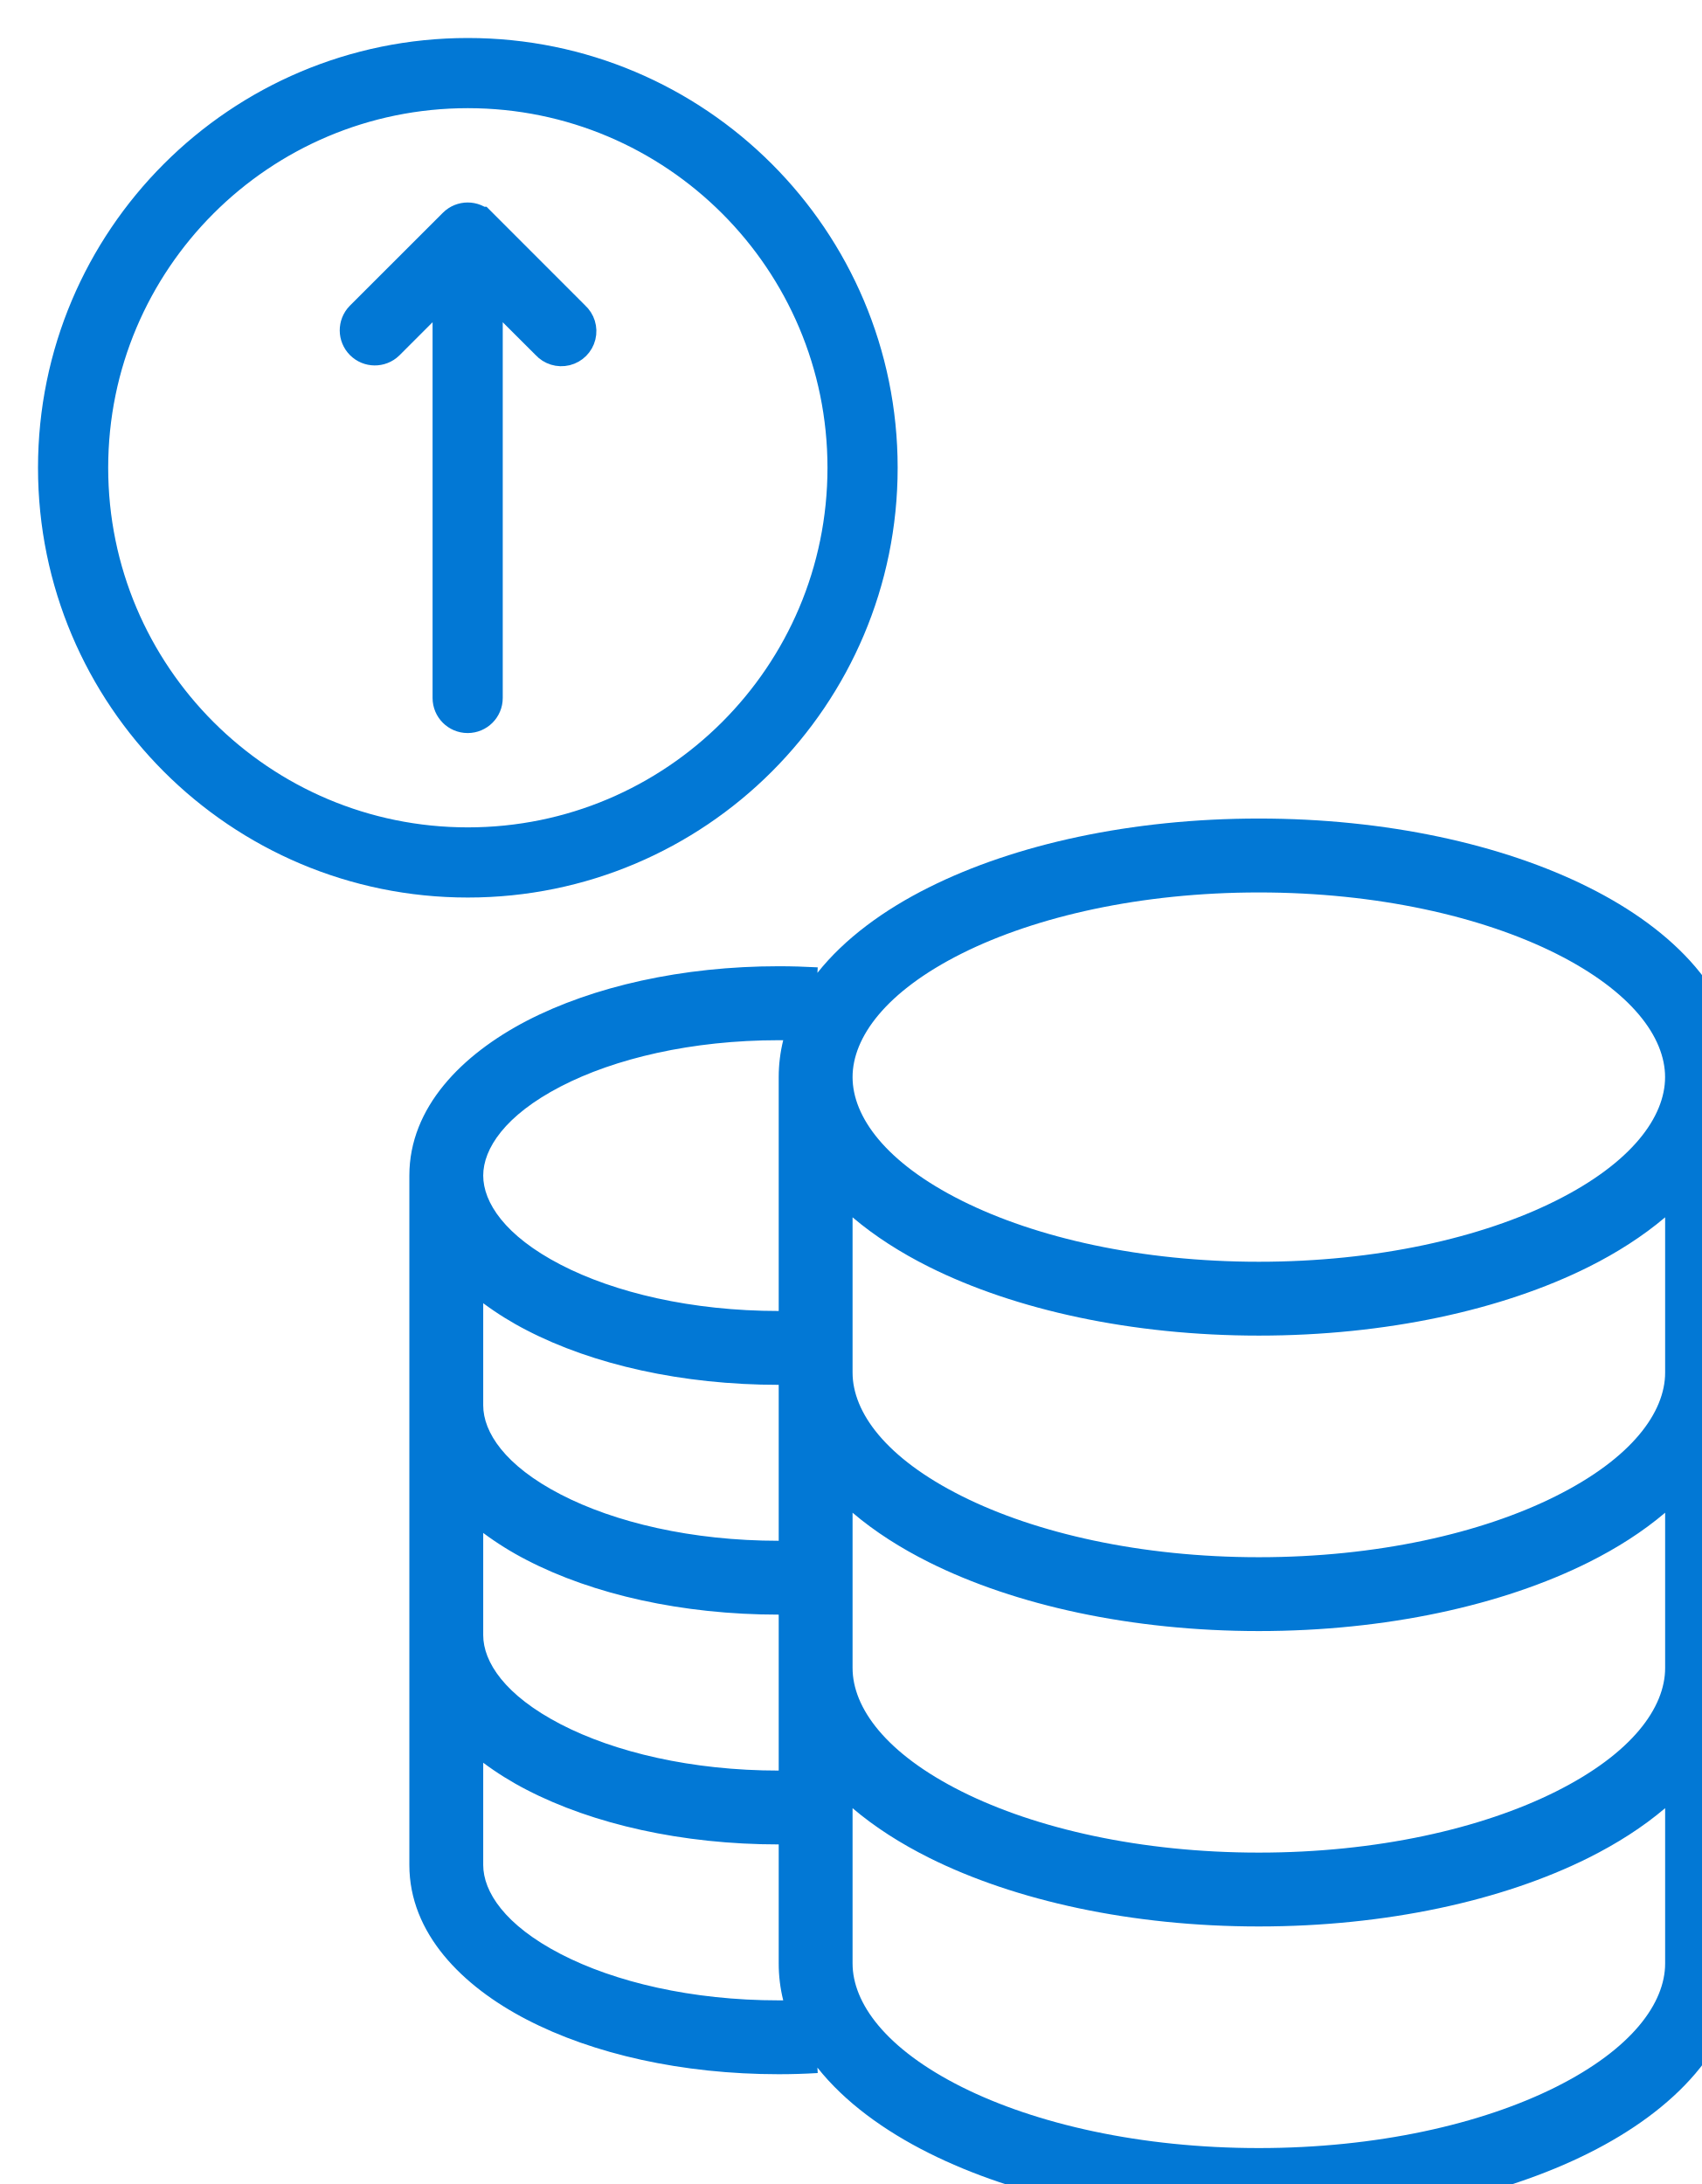
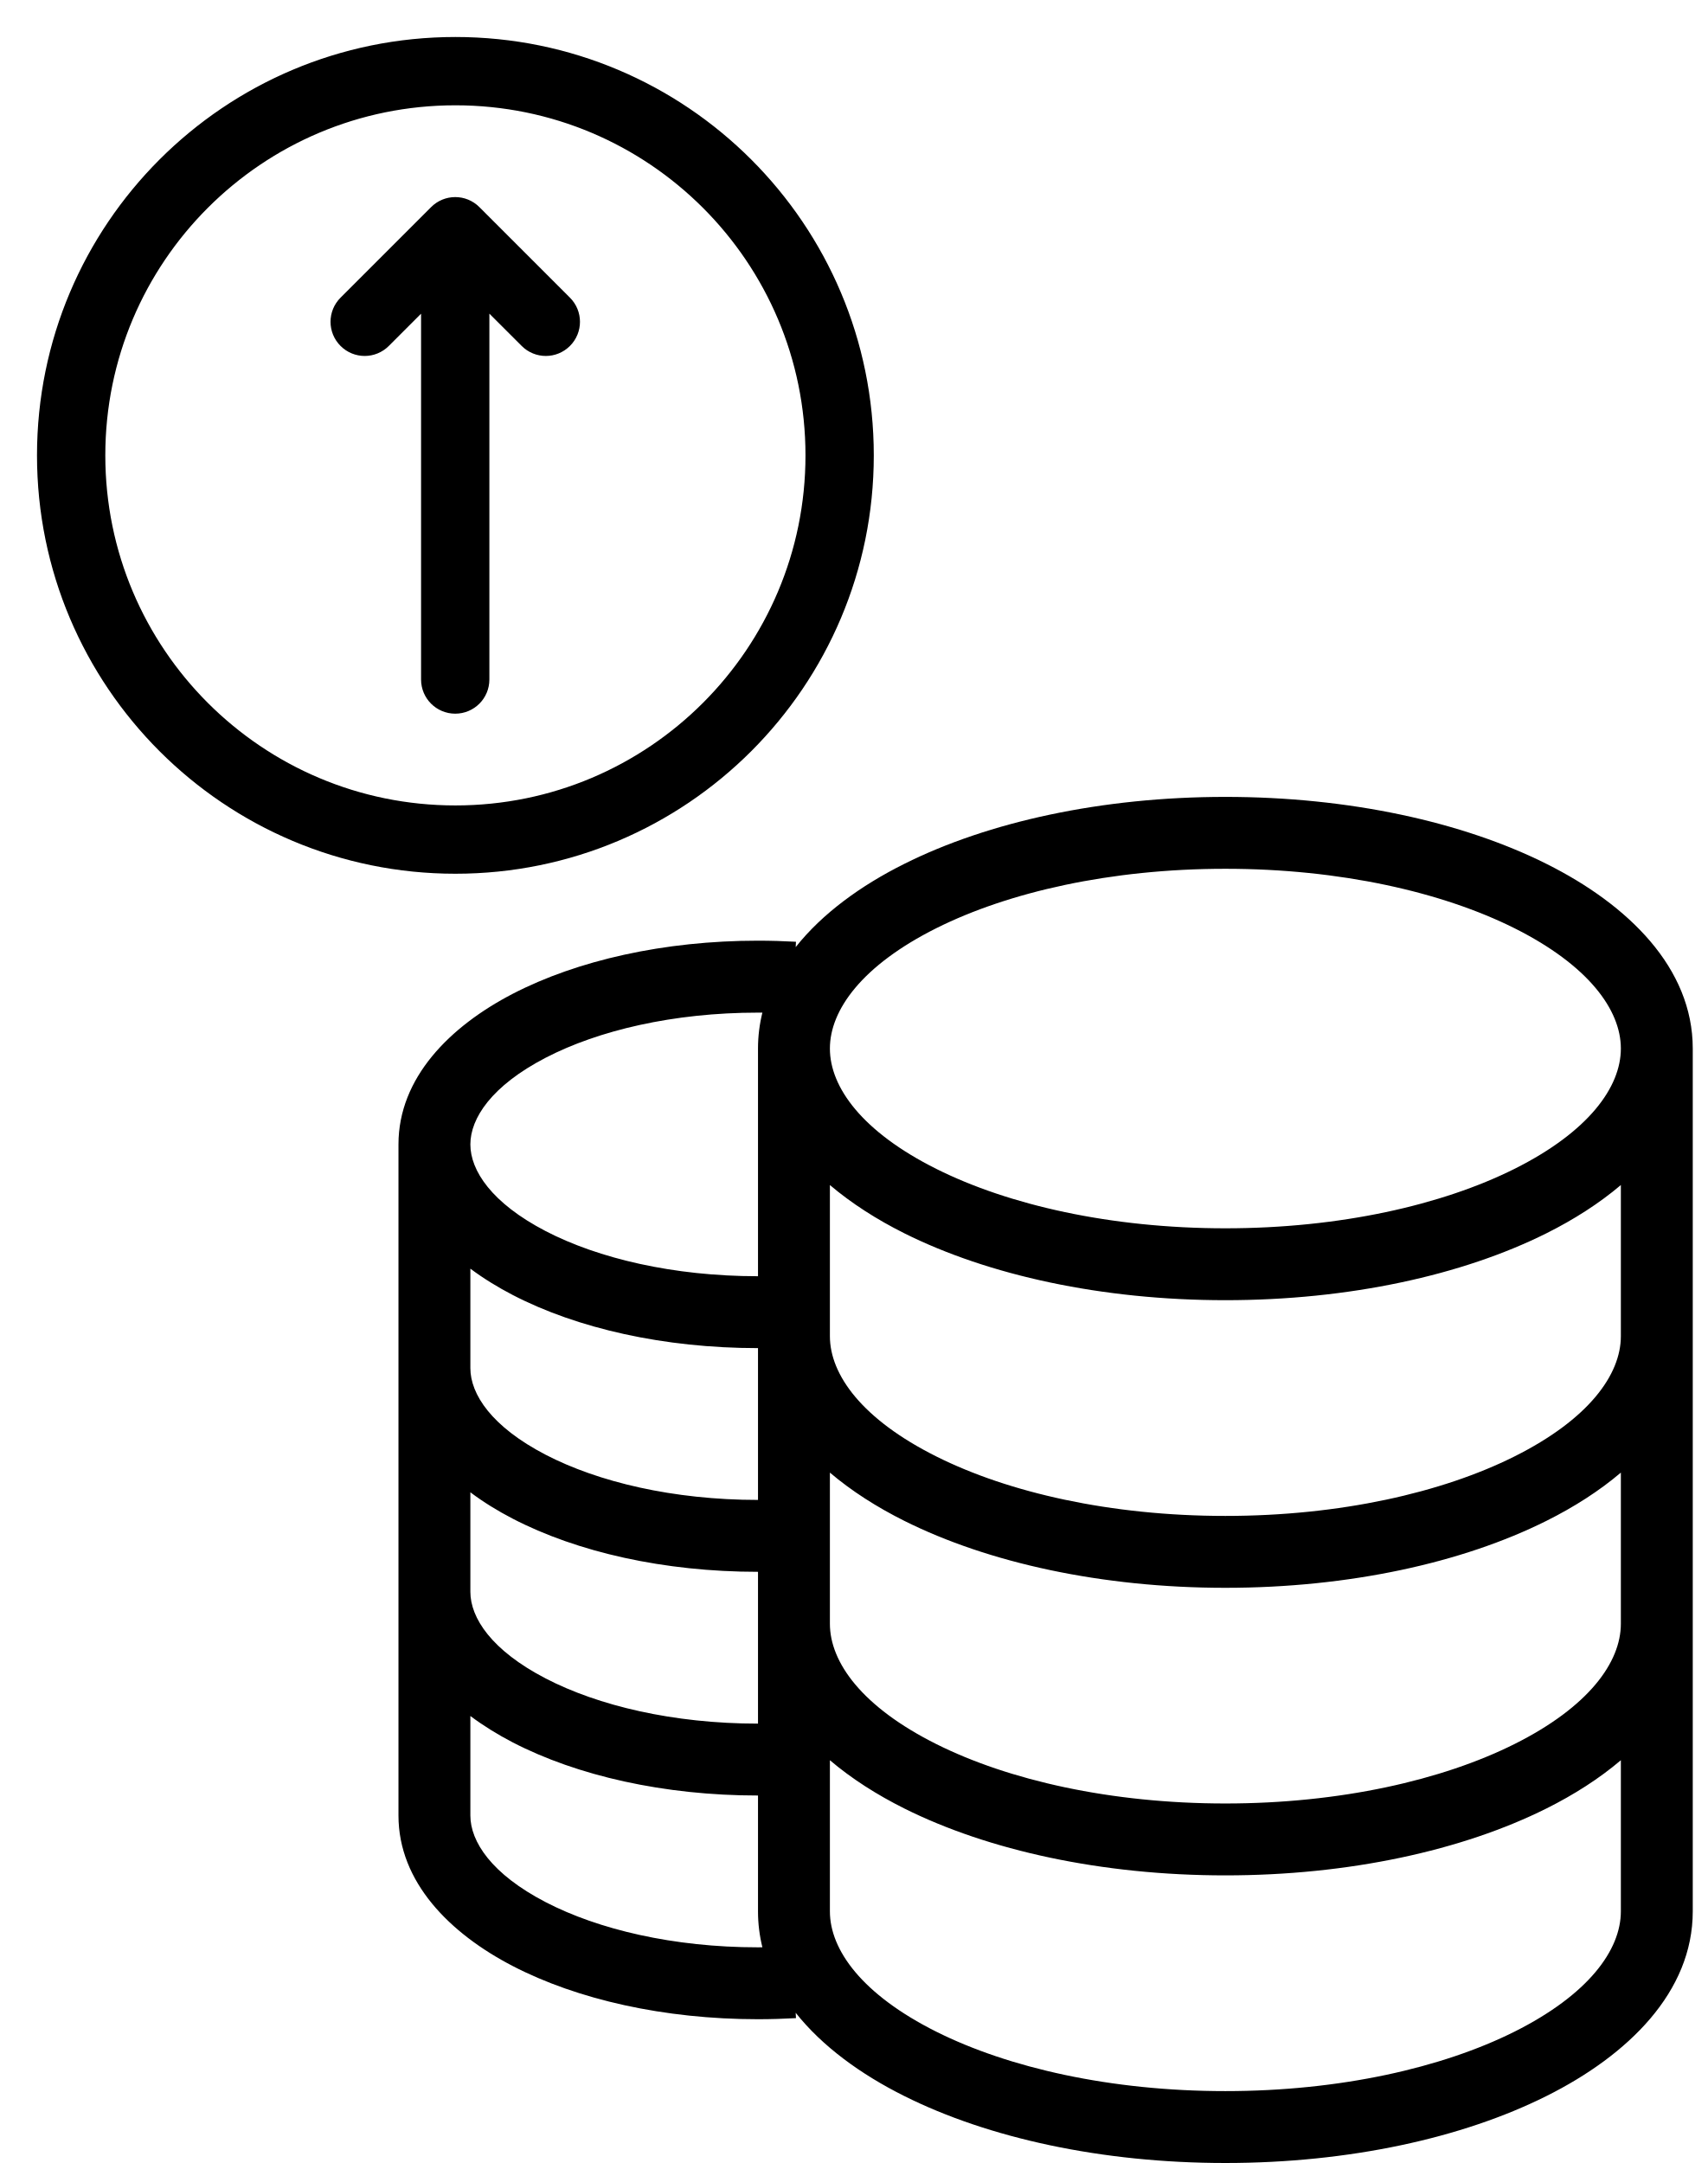
- <svg xmlns="http://www.w3.org/2000/svg" viewbox="0 0 30 38" fill="none">
-   <path fill="currentColor" fill-rule="evenodd" stroke="#0278D5" stroke-width=".7" d="M1.5 8a6.5 6.5 0 1 1 13 0 6.5 6.5 0 0 1-13 0ZM8 1a7 7 0 1 0 0 14A7 7 0 0 0 8 1Zm.174 2.886a.25.25 0 0 0-.353 0L6.23 5.476a.25.25 0 0 0 .353.354l1.164-1.164v7.271a.25.25 0 1 0 .5 0v-7.27L9.412 5.83a.25.25 0 1 0 .353-.353l-1.59-1.591Z" clip-rule="evenodd" />
-   <path fill="#0278D5" fill-rule="evenodd" d="M14.579 18.421c0-.678.566-1.462 1.87-2.115 1.267-.633 3.061-1.043 5.077-1.043s3.81.41 5.077 1.043c1.304.653 1.87 1.437 1.87 2.115 0 .678-.566 1.463-1.87 2.115-1.267.633-3.06 1.043-5.077 1.043-2.016 0-3.81-.41-5.076-1.043-1.305-.652-1.871-1.437-1.871-2.115Zm12.589 3.245c.48-.24.925-.524 1.306-.847v2.655c0 .678-.567 1.462-1.871 2.114-1.267.634-3.06 1.044-5.077 1.044-2.016 0-3.81-.41-5.076-1.044-1.305-.652-1.871-1.436-1.871-2.114v-2.655c.38.323.826.607 1.306.847 1.476.738 3.472 1.176 5.641 1.176 2.17 0 4.166-.438 5.642-1.176Zm0 5.052c.48-.24.925-.523 1.306-.847v2.655c0 .679-.567 1.463-1.871 2.115-1.267.633-3.06 1.043-5.077 1.043-2.016 0-3.81-.41-5.076-1.043-1.305-.652-1.871-1.436-1.871-2.115v-2.655c.38.324.826.607 1.306.847 1.476.738 3.472 1.177 5.641 1.177 2.17 0 4.166-.439 5.642-1.177Zm0 5.053c.48-.24.925-.523 1.306-.847v2.655c0 .678-.567 1.462-1.871 2.115-1.267.633-3.06 1.043-5.077 1.043-2.016 0-3.81-.41-5.076-1.043-1.305-.653-1.871-1.437-1.871-2.115v-2.655c.38.324.826.607 1.306.847 1.476.738 3.472 1.176 5.641 1.176 2.17 0 4.166-.438 5.642-1.176Zm0 5.052c1.439-.719 2.569-1.83 2.569-3.244V18.42c0-1.415-1.13-2.525-2.57-3.244-1.476-.739-3.471-1.177-5.64-1.177-2.17 0-4.166.438-5.642 1.177-.764.381-1.44.873-1.907 1.462l.005-.094c-.219-.012-.442-.019-.667-.019-1.65 0-3.175.346-4.31.934C7.902 18.034 7 18.936 7 20.105v11.79c0 1.17.902 2.072 2.006 2.644 1.135.59 2.66.935 4.31.935.225 0 .448-.007.667-.02l-.005-.093c.467.59 1.143 1.08 1.907 1.462C17.36 37.562 19.357 38 21.526 38c2.17 0 4.166-.438 5.642-1.177ZM13.393 34.21a2.606 2.606 0 0 1-.077-.631v-2.035c-1.65 0-3.175-.346-4.31-.934a5.345 5.345 0 0 1-.743-.463v1.748c0 .458.37 1.029 1.324 1.523.922.478 2.24.793 3.729.793h.077Zm-.077-3.93v-2.666c-1.65 0-3.175-.345-4.31-.934a5.336 5.336 0 0 1-.743-.463v1.748c0 .458.37 1.029 1.324 1.523.922.478 2.24.793 3.729.793Zm0-3.93v-2.666c-1.65 0-3.175-.345-4.31-.934a5.346 5.346 0 0 1-.743-.462v1.747c0 .458.37 1.03 1.324 1.523.922.478 2.24.793 3.729.793Zm0-3.929v-4c0-.218.027-.428.077-.631h-.077c-1.49 0-2.807.314-3.729.792-.953.494-1.324 1.065-1.324 1.523 0 .458.37 1.03 1.324 1.524.922.478 2.24.792 3.729.792Z" clip-rule="evenodd" />
+ <svg xmlns="http://www.w3.org/2000/svg" viewBox="0 0 30 38" fill="none">
+   <path fill-rule="evenodd" clip-rule="evenodd" d="M1.5 8C1.5 4.41 4.41 1.5 8 1.5C11.59 1.5 14.5 4.41 14.5 8C14.5 11.59 11.59 14.5 8 14.5C4.41 14.5 1.5 11.59 1.5 8ZM8 1C4.134 1 1 4.134 1 8C1 11.866 4.134 15 8 15C11.866 15 15 11.866 15 8C15 4.134 11.866 1 8 1ZM8.174 3.886C8.077 3.788 7.918 3.788 7.821 3.886L6.23 5.477C6.132 5.574 6.132 5.733 6.23 5.83C6.327 5.928 6.486 5.928 6.583 5.83L7.747 4.666V11.938C7.747 12.076 7.859 12.188 7.997 12.188C8.136 12.188 8.247 12.076 8.247 11.938V4.666L9.412 5.83C9.509 5.928 9.668 5.928 9.765 5.83C9.863 5.733 9.863 5.574 9.765 5.477L8.174 3.886Z" fill="currentColor" stroke="currentColor" stroke-width="0.7" />
+   <path fill-rule="evenodd" clip-rule="evenodd" d="M14.579 18.421C14.579 17.743 15.145 16.959 16.45 16.306C17.716 15.673 19.51 15.263 21.526 15.263C23.542 15.263 25.336 15.673 26.603 16.306C27.907 16.959 28.474 17.743 28.474 18.421C28.474 19.099 27.907 19.884 26.603 20.536C25.336 21.169 23.542 21.579 21.526 21.579C19.51 21.579 17.716 21.169 16.45 20.536C15.145 19.884 14.579 19.099 14.579 18.421ZM27.168 21.666C27.648 21.426 28.093 21.142 28.474 20.819V23.474C28.474 24.152 27.907 24.936 26.603 25.588C25.336 26.222 23.542 26.632 21.526 26.632C19.51 26.632 17.716 26.222 16.45 25.588C15.145 24.936 14.579 24.152 14.579 23.474V20.819C14.96 21.142 15.405 21.426 15.885 21.666C17.361 22.404 19.357 22.842 21.526 22.842C23.696 22.842 25.692 22.404 27.168 21.666ZM27.168 26.718C27.648 26.478 28.093 26.195 28.474 25.871V28.526C28.474 29.205 27.907 29.989 26.603 30.641C25.336 31.274 23.542 31.684 21.526 31.684C19.51 31.684 17.716 31.274 16.45 30.641C15.145 29.989 14.579 29.205 14.579 28.526V25.871C14.96 26.195 15.405 26.478 15.885 26.718C17.361 27.456 19.357 27.895 21.526 27.895C23.696 27.895 25.692 27.456 27.168 26.718ZM27.168 31.771C27.648 31.531 28.093 31.248 28.474 30.924V33.579C28.474 34.257 27.907 35.041 26.603 35.694C25.336 36.327 23.542 36.737 21.526 36.737C19.51 36.737 17.716 36.327 16.45 35.694C15.145 35.041 14.579 34.257 14.579 33.579V30.924C14.96 31.248 15.405 31.531 15.885 31.771C17.361 32.509 19.357 32.947 21.526 32.947C23.696 32.947 25.692 32.509 27.168 31.771ZM27.168 36.823C28.607 36.104 29.737 34.993 29.737 33.579V18.421C29.737 17.006 28.607 15.896 27.168 15.177C25.692 14.438 23.696 14 21.526 14C19.357 14 17.361 14.438 15.885 15.177C15.121 15.558 14.445 16.05 13.978 16.639L13.983 16.545C13.764 16.533 13.541 16.526 13.316 16.526C11.666 16.526 10.141 16.872 9.006 17.46C7.902 18.033 7 18.935 7 20.105V31.895C7 33.065 7.902 33.967 9.006 34.539C10.141 35.128 11.666 35.474 13.316 35.474C13.541 35.474 13.764 35.467 13.983 35.455L13.978 35.361C14.445 35.95 15.121 36.442 15.885 36.823C17.361 37.562 19.357 38 21.526 38C23.696 38 25.692 37.562 27.168 36.823ZM13.393 34.21C13.343 34.007 13.316 33.797 13.316 33.579V31.544C11.666 31.544 10.141 31.198 9.006 30.61C8.744 30.474 8.493 30.319 8.263 30.147V31.895C8.263 32.353 8.634 32.924 9.587 33.418C10.509 33.896 11.826 34.211 13.316 34.211C13.342 34.211 13.367 34.21 13.393 34.21ZM13.316 30.281V27.614C11.666 27.614 10.141 27.269 9.006 26.68C8.744 26.544 8.493 26.39 8.263 26.217V27.965C8.263 28.423 8.634 28.994 9.587 29.488C10.509 29.966 11.826 30.281 13.316 30.281ZM13.316 26.351V23.684C11.666 23.684 10.141 23.339 9.006 22.75C8.744 22.614 8.493 22.46 8.263 22.288V24.035C8.263 24.493 8.634 25.064 9.587 25.558C10.509 26.036 11.826 26.351 13.316 26.351ZM13.316 22.421V18.421C13.316 18.203 13.343 17.993 13.393 17.79C13.367 17.79 13.342 17.79 13.316 17.79C11.826 17.79 10.509 18.104 9.587 18.582C8.634 19.076 8.263 19.647 8.263 20.105C8.263 20.563 8.634 21.134 9.587 21.629C10.509 22.107 11.826 22.421 13.316 22.421Z" fill="currentColor" />
</svg>
